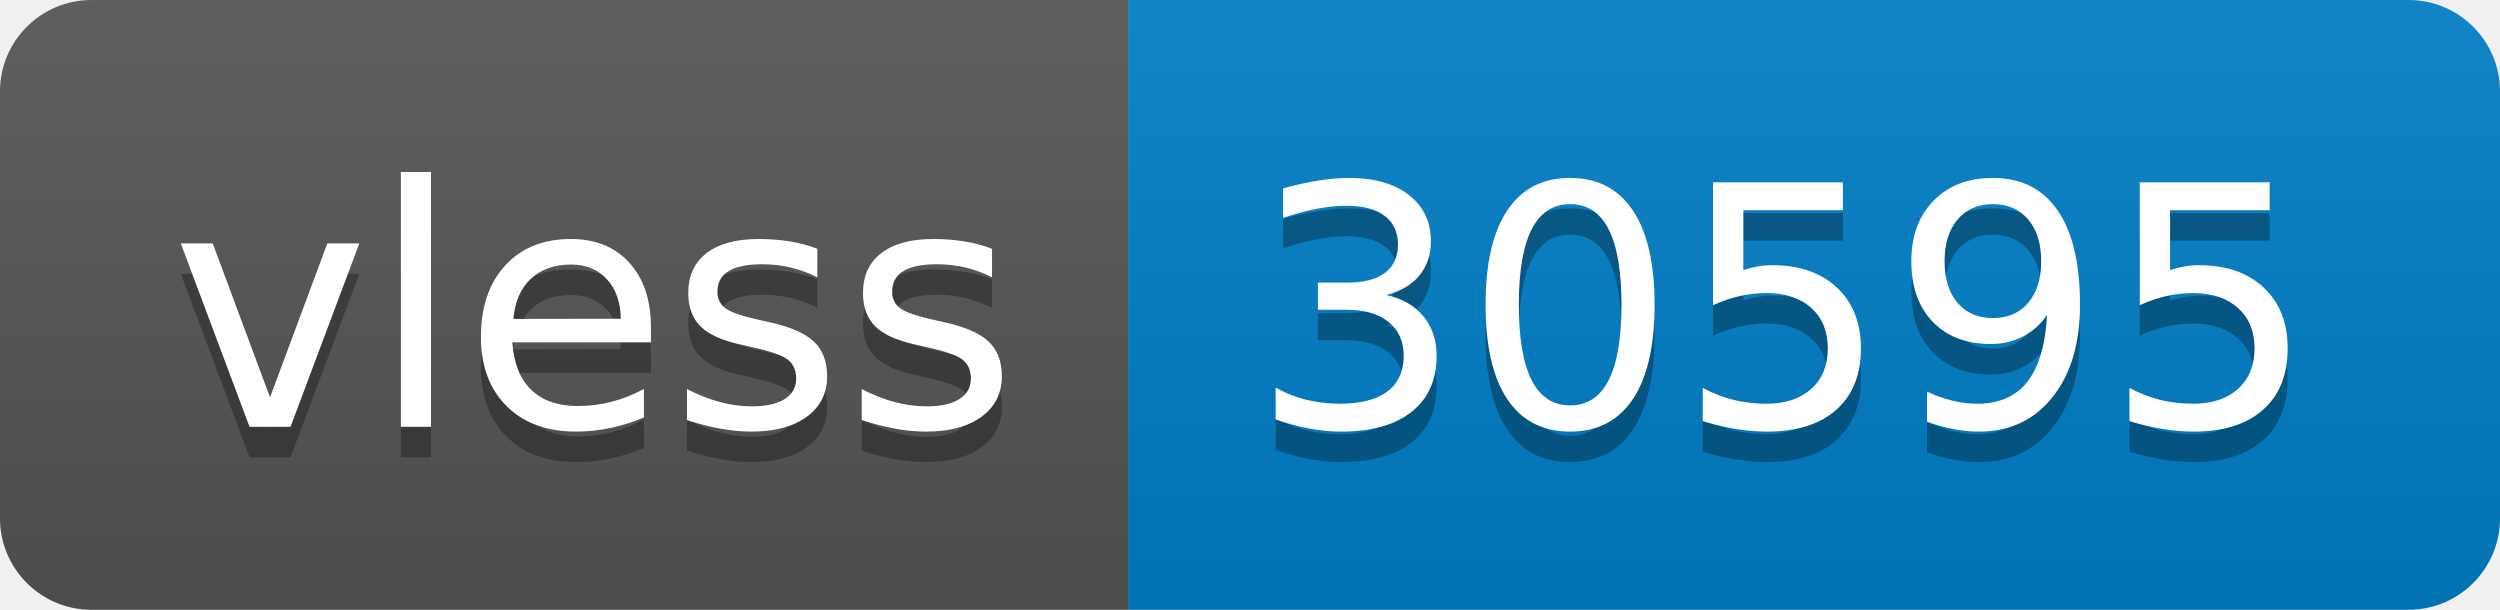
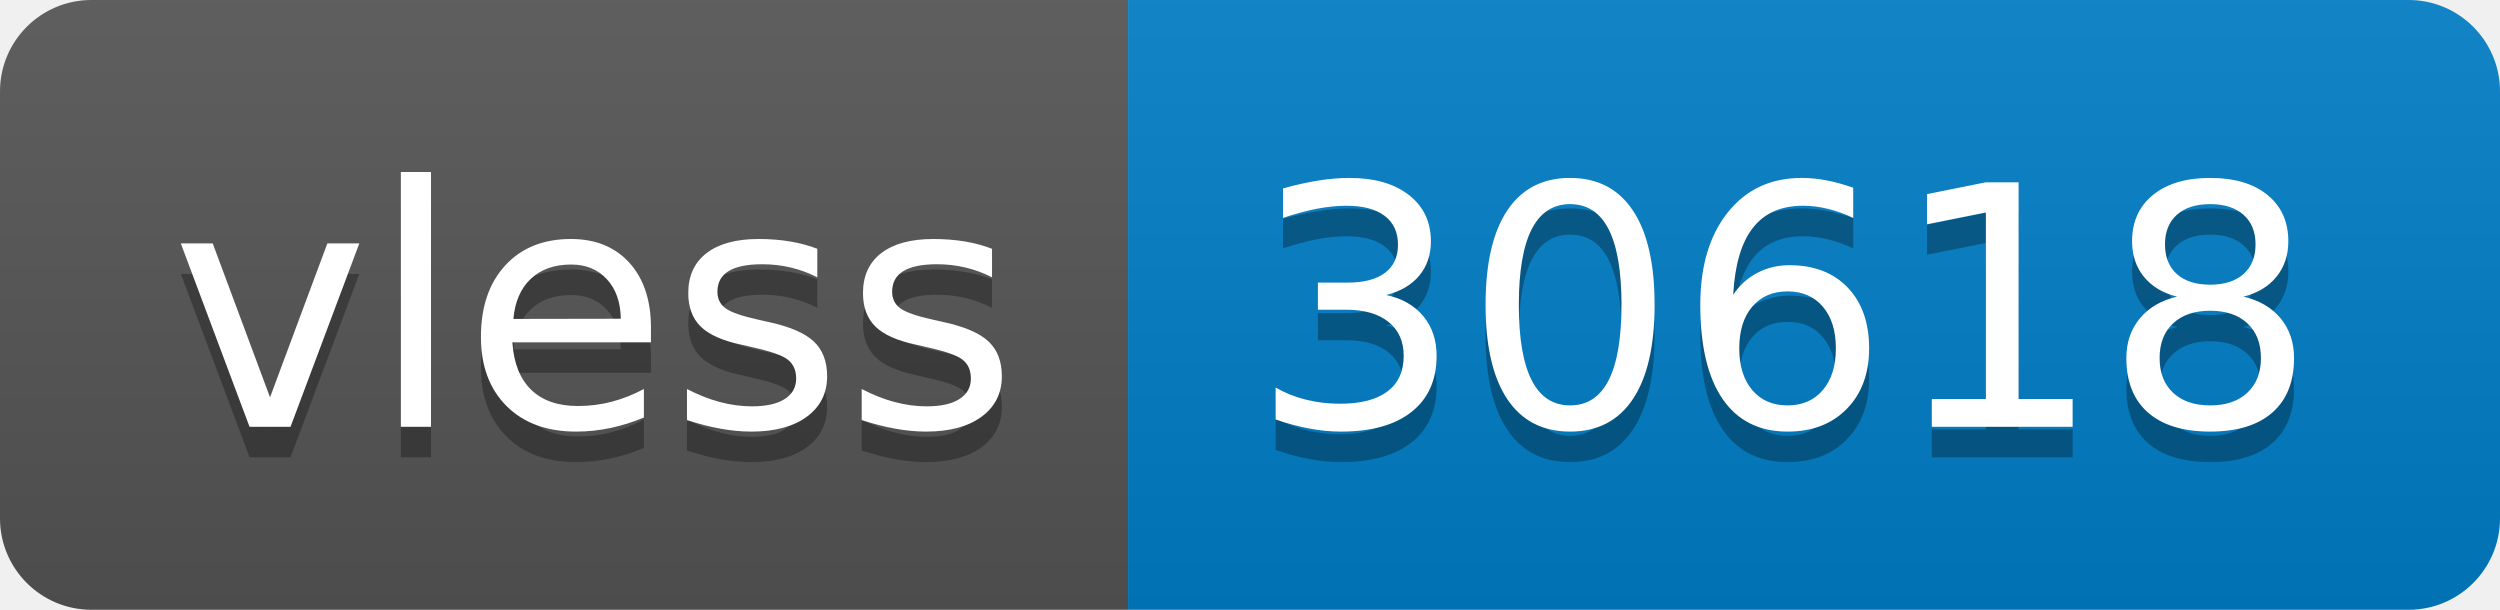
- <svg xmlns="http://www.w3.org/2000/svg" width="82" height="20" role="img" aria-label="vless: 30595">
+ <svg xmlns="http://www.w3.org/2000/svg" width="82" height="20" role="img" aria-label="vless: 30618">
  <linearGradient id="s" x2="0" y2="100%">
    <stop offset="0" stop-color="#bbb" stop-opacity=".1" />
    <stop offset="1" stop-opacity=".1" />
  </linearGradient>
  <clipPath id="r">
    <rect width="82" height="20" rx="3" fill="#fff" />
  </clipPath>
  <g clip-path="url(#r)">
    <rect width="37" height="20" fill="#555" />
    <rect x="37" width="45" height="20" fill="#007ec6" />
    <rect width="82" height="20" fill="url(#s)" />
  </g>
  <g fill="#fff" text-anchor="middle" font-family="Verdana,Geneva,DejaVu Sans,sans-serif" text-rendering="geometricPrecision" font-size="110">
    <text aria-hidden="true" x="195" y="150" fill="#010101" fill-opacity=".3" transform="scale(.1)" textLength="270">vless</text>
    <text x="195" y="140" transform="scale(.1)" fill="#fff" textLength="270">vless</text>
-     <text aria-hidden="true" x="585" y="150" fill="#010101" fill-opacity=".3" transform="scale(.1)" textLength="350">30595</text>
-     <text x="585" y="140" transform="scale(.1)" fill="#fff" textLength="350">30595</text>
+     <text aria-hidden="true" x="585" y="150" fill="#010101" fill-opacity=".3" transform="scale(.1)" textLength="350">30618</text>
+     <text x="585" y="140" transform="scale(.1)" fill="#fff" textLength="350">30618</text>
  </g>
</svg>
